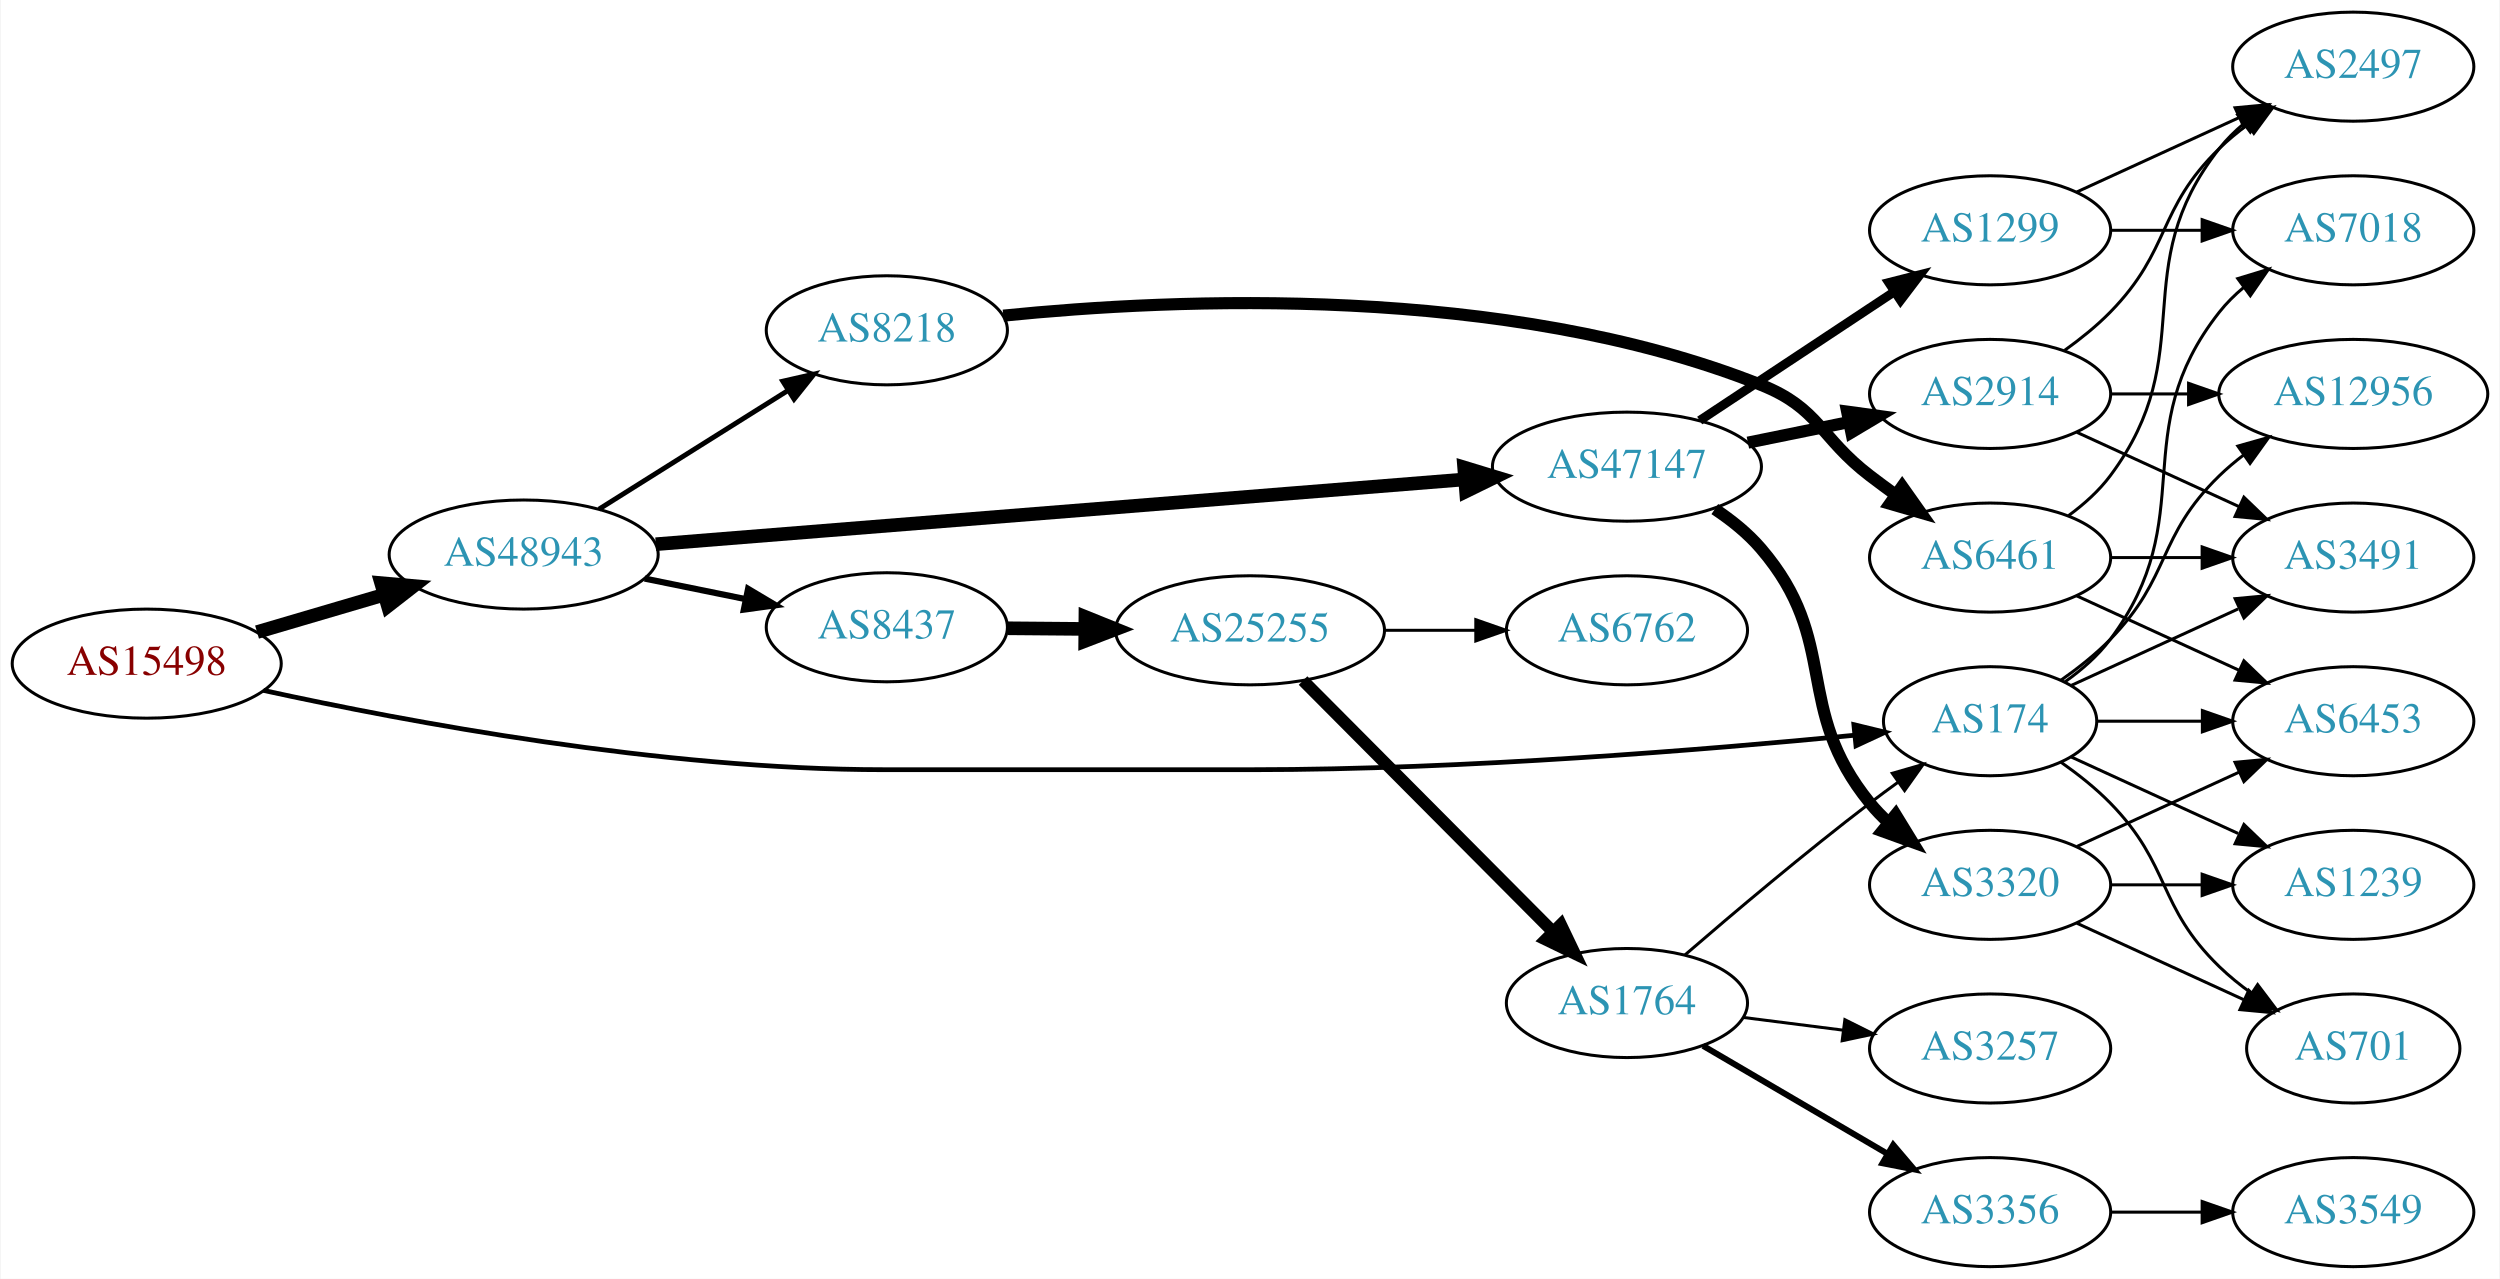
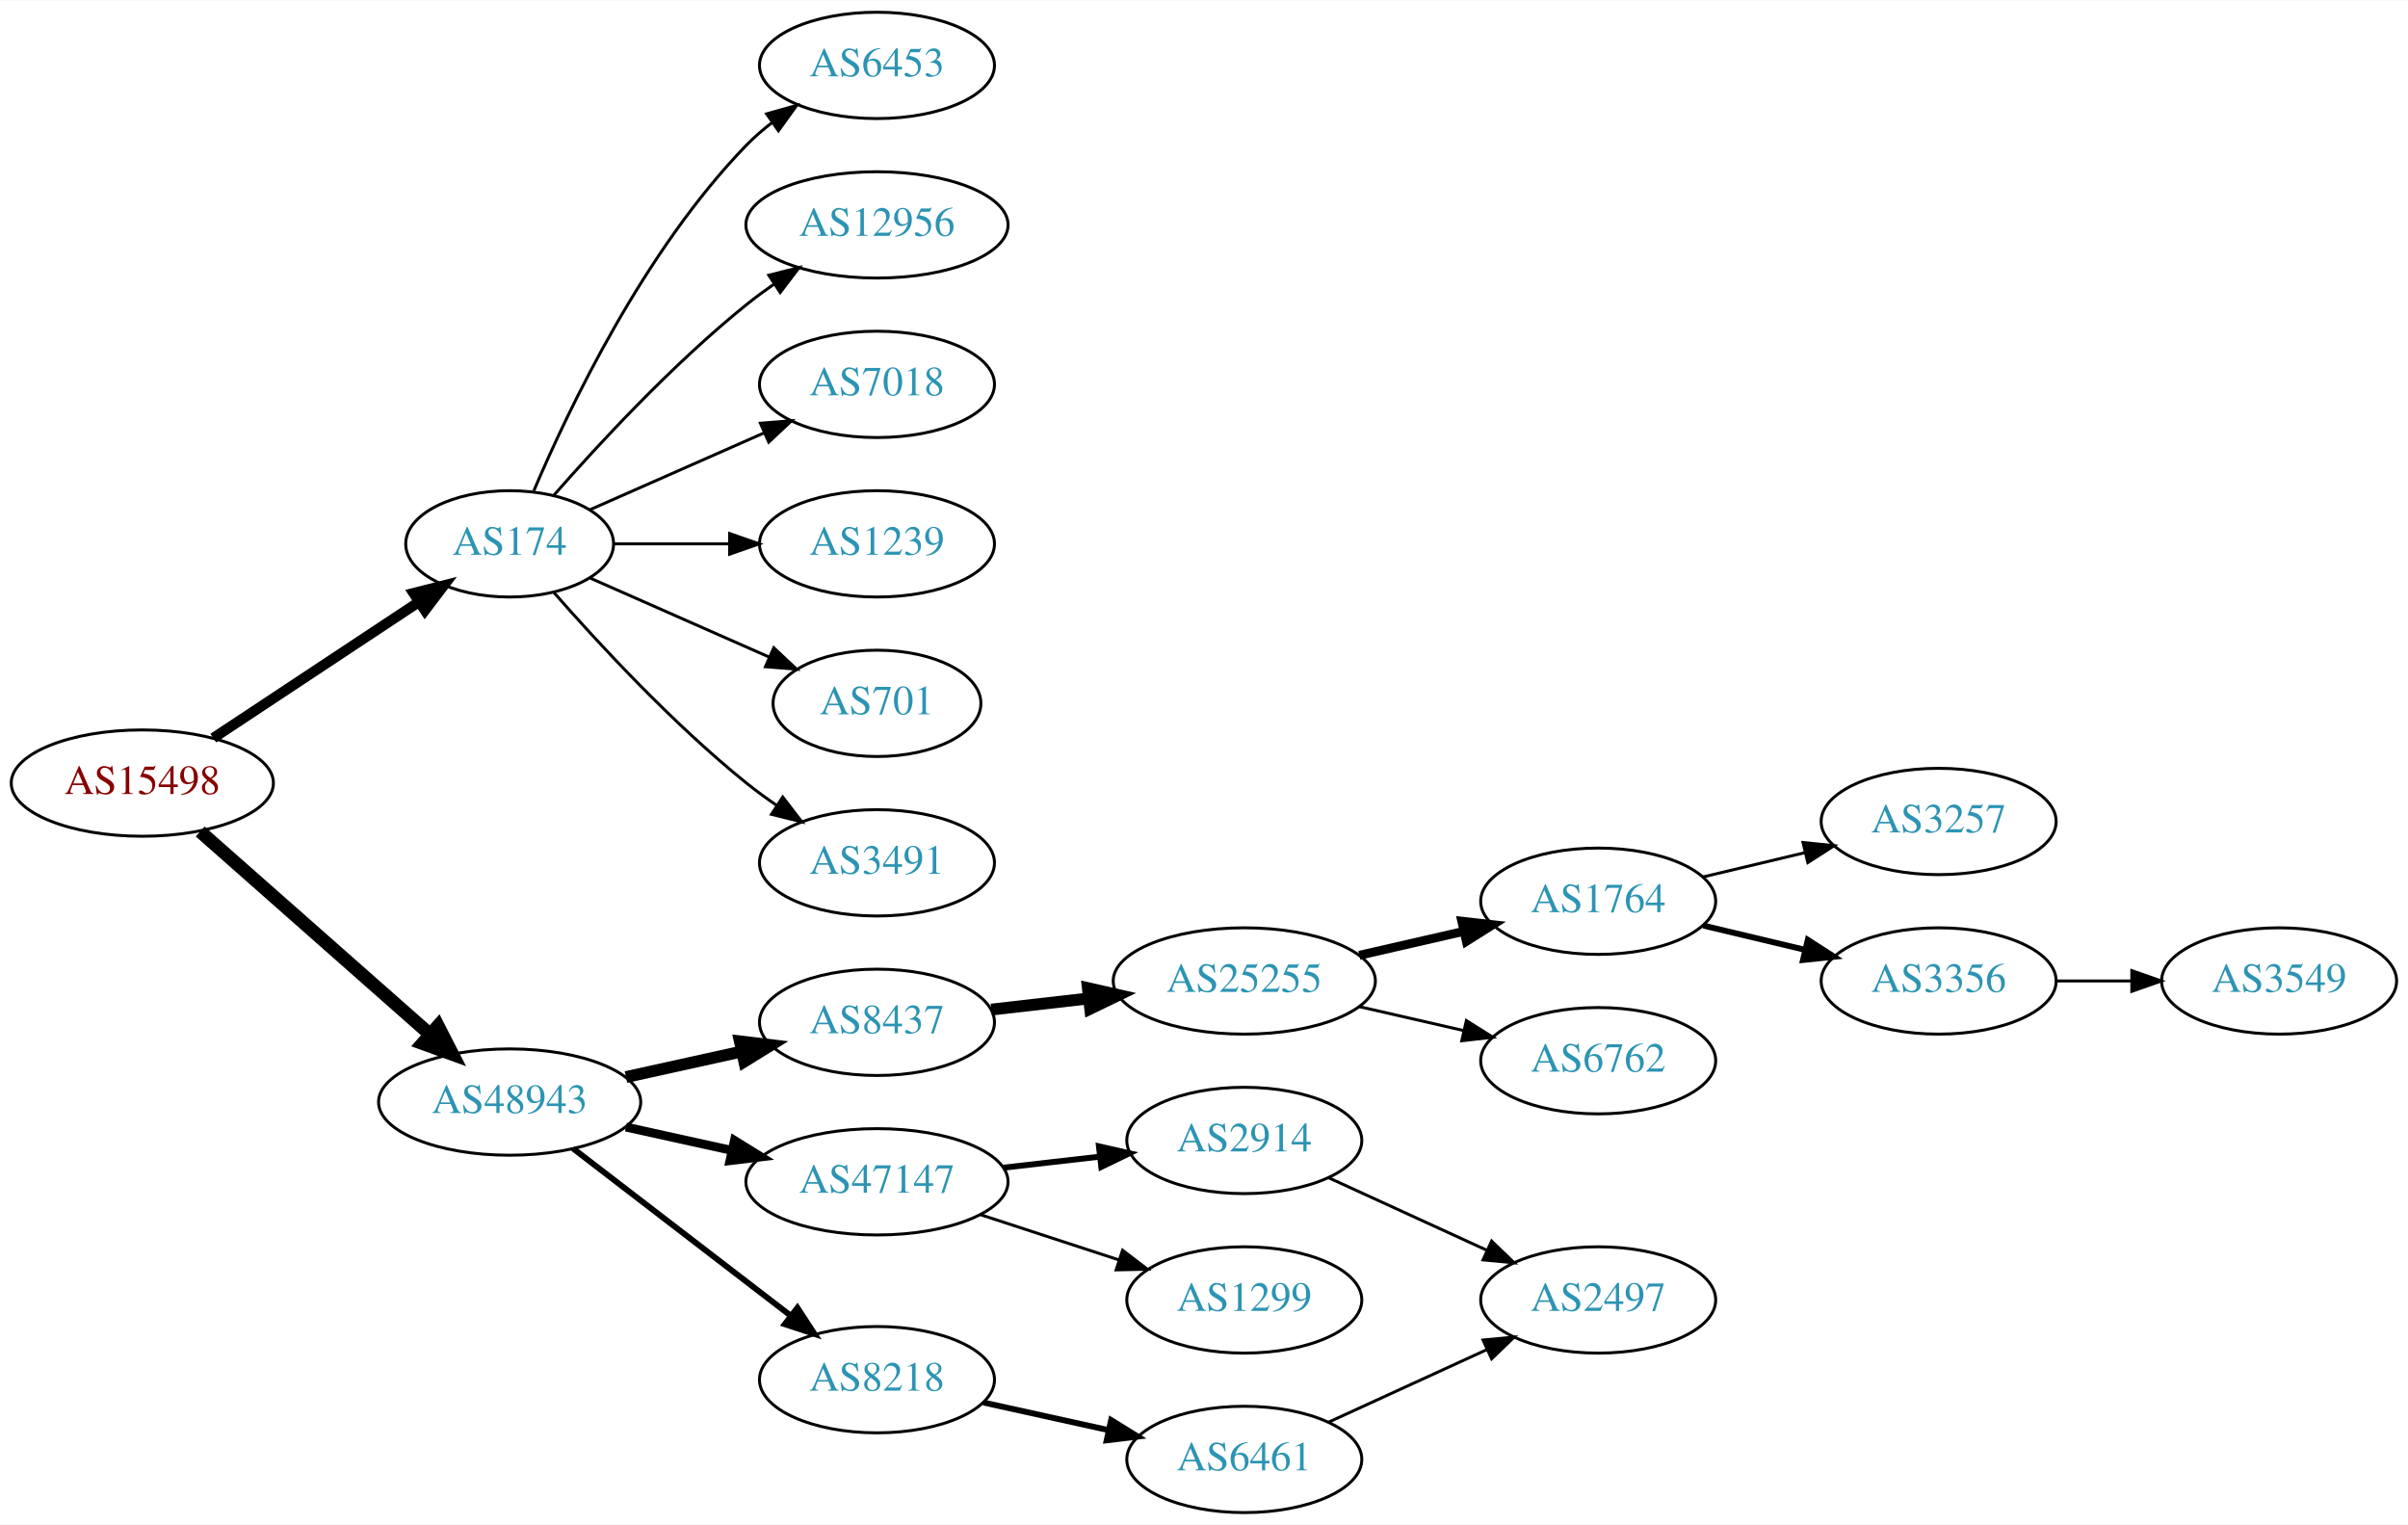
- <svg xmlns="http://www.w3.org/2000/svg" xmlns:xlink="http://www.w3.org/1999/xlink" width="825pt" height="422pt" viewBox="0.00 0.00 824.55 422.00">
-   <g id="graph0" class="graph" transform="scale(1 1) rotate(0) translate(4 418)">
-     <polygon fill="white" stroke="none" points="-4,4 -4,-418 820.547,-418 820.547,4 -4,4" />
+ <svg xmlns="http://www.w3.org/2000/svg" xmlns:xlink="http://www.w3.org/1999/xlink" width="815pt" height="516pt" viewBox="0.00 0.00 815.45 516.00">
+   <g id="graph0" class="graph" transform="scale(1 1) rotate(0) translate(4 512)">
+     <polygon fill="white" stroke="none" points="-4,4 -4,-512 811.448,-512 811.448,4 -4,4" />
    <g id="node1" class="node">
      <g id="a_node1">
        <a xlink:href="/asn/15498" xlink:title="AS15498 ~ RTCnow Streaming Services GmbH [AT]">
-           <ellipse fill="#ffffff" stroke="black" cx="44.196" cy="-199" rx="44.393" ry="18" />
-           <text text-anchor="middle" x="44.196" y="-195.3" font-family="Times,serif" font-size="14.00" fill="#880000">AS15498</text>
+           <ellipse fill="#ffffff" stroke="black" cx="44.196" cy="-247" rx="44.393" ry="18" />
+           <text text-anchor="middle" x="44.196" y="-243.3" font-family="Times,serif" font-size="14.00" fill="#880000">AS15498</text>
        </a>
      </g>
    </g>
    <g id="node2" class="node">
      <g id="a_node2">
        <a xlink:href="/asn/174" xlink:title="AS174 ~ Cogent Communications [US]">
-           <ellipse fill="#ffffff" stroke="black" cx="652.508" cy="-180" rx="35.194" ry="18" />
-           <text text-anchor="middle" x="652.508" y="-176.3" font-family="Times,serif" font-size="14.00" fill="#2c94b3">AS174</text>
+           <ellipse fill="#ffffff" stroke="black" cx="168.588" cy="-328" rx="35.194" ry="18" />
+           <text text-anchor="middle" x="168.588" y="-324.3" font-family="Times,serif" font-size="14.00" fill="#2c94b3">AS174</text>
        </a>
      </g>
    </g>
    <g id="edge1" class="edge">
-       <path fill="none" stroke="black" stroke-width="1.575" d="M82.716,-190.168C130.12,-179.8 214.346,-164 287.431,-164 287.431,-164 287.431,-164 409.273,-164 478.773,-164 559.245,-170.639 607.717,-175.364" />
-       <polygon fill="black" stroke="black" stroke-width="1.575" points="607.557,-178.865 617.853,-176.369 608.248,-171.899 607.557,-178.865" />
+       <path fill="none" stroke="black" stroke-width="3.5" d="M68.217,-262.235C87.936,-275.286 116.46,-294.163 137.894,-308.348" />
+       <polygon fill="black" stroke="black" stroke-width="3.5" points="136.038,-311.317 146.308,-313.917 139.901,-305.479 136.038,-311.317" />
    </g>
    <g id="node3" class="node">
      <g id="a_node3">
        <a xlink:href="/asn/48943" xlink:title="AS48943 ~ KAPPER NETWORK-COMMUNICATIONS GmbH [AT]">
-           <ellipse fill="#ffffff" stroke="black" cx="168.588" cy="-235" rx="44.393" ry="18" />
-           <text text-anchor="middle" x="168.588" y="-231.3" font-family="Times,serif" font-size="14.00" fill="#2c94b3">AS48943</text>
+           <ellipse fill="#ffffff" stroke="black" cx="168.588" cy="-139" rx="44.393" ry="18" />
+           <text text-anchor="middle" x="168.588" y="-135.3" font-family="Times,serif" font-size="14.00" fill="#2c94b3">AS48943</text>
        </a>
      </g>
    </g>
    <g id="edge2" class="edge">
-       <path fill="none" stroke="black" stroke-width="4.5" d="M80.597,-209.413C93.663,-213.256 108.65,-217.664 122.462,-221.727" />
-       <polygon fill="black" stroke="black" stroke-width="4.5" points="121.562,-225.566 132.267,-224.611 123.784,-218.011 121.562,-225.566" />
+       <path fill="none" stroke="black" stroke-width="4.5" d="M63.785,-230.597C84.482,-212.333 118.089,-182.678 141.434,-162.079" />
+       <polygon fill="black" stroke="black" stroke-width="4.5" points="144.333,-164.772 149.226,-155.203 139.122,-158.867 144.333,-164.772" />
    </g>
    <g id="node4" class="node">
      <g id="a_node4">
-         <a xlink:href="/asn/12956" xlink:title="AS12956 ~ TELXIUS [ES]">
-           <ellipse fill="#ffffff" stroke="black" cx="772.351" cy="-288" rx="44.393" ry="18" />
-           <text text-anchor="middle" x="772.351" y="-284.3" font-family="Times,serif" font-size="14.00" fill="#2c94b3">AS12956</text>
+         <a xlink:href="/asn/6453" xlink:title="AS6453 ~ TATA COMMUNICATIONS (AMERICA) INC [US]">
+           <ellipse fill="#ffffff" stroke="black" cx="292.98" cy="-490" rx="39.794" ry="18" />
+           <text text-anchor="middle" x="292.98" y="-486.3" font-family="Times,serif" font-size="14.00" fill="#2c94b3">AS6453</text>
        </a>
      </g>
    </g>
    <g id="edge3" class="edge">
-       <path fill="none" stroke="black" d="M675.891,-193.532C681.533,-197.49 687.346,-202.086 692.155,-207 712.327,-227.617 707.461,-240.906 728.155,-261 730.641,-263.414 733.378,-265.722 736.231,-267.9" />
-       <polygon fill="black" stroke="black" points="734.269,-270.798 744.467,-273.671 738.286,-265.066 734.269,-270.798" />
+       <path fill="none" stroke="black" d="M176.779,-345.975C188.546,-373.682 214.12,-427.348 248.784,-463 251.404,-465.695 254.345,-468.239 257.428,-470.608" />
+       <polygon fill="black" stroke="black" points="255.594,-473.597 265.796,-476.455 259.603,-467.859 255.594,-473.597" />
    </g>
    <g id="node5" class="node">
      <g id="a_node5">
-         <a xlink:href="/asn/7018" xlink:title="AS7018 ~ AT&amp;T Services, Inc. [US]">
-           <ellipse fill="#ffffff" stroke="black" cx="772.351" cy="-342" rx="39.794" ry="18" />
-           <text text-anchor="middle" x="772.351" y="-338.3" font-family="Times,serif" font-size="14.00" fill="#2c94b3">AS7018</text>
+         <a xlink:href="/asn/12956" xlink:title="AS12956 ~ TELXIUS [ES]">
+           <ellipse fill="#ffffff" stroke="black" cx="292.98" cy="-436" rx="44.393" ry="18" />
+           <text text-anchor="middle" x="292.98" y="-432.3" font-family="Times,serif" font-size="14.00" fill="#2c94b3">AS12956</text>
        </a>
      </g>
    </g>
    <g id="edge4" class="edge">
-       <path fill="none" stroke="black" d="M677.234,-193.011C682.731,-196.919 688.139,-201.622 692.155,-207 722.426,-247.542 696.856,-275.246 728.155,-315 730.48,-317.953 733.223,-320.67 736.182,-323.147" />
-       <polygon fill="black" stroke="black" points="734.242,-326.064 744.379,-329.145 738.375,-320.415 734.242,-326.064" />
+       <path fill="none" stroke="black" d="M183.462,-344.345C198.532,-361.559 223.81,-388.901 248.784,-409 251.712,-411.357 254.859,-413.675 258.07,-415.902" />
+       <polygon fill="black" stroke="black" points="256.346,-418.958 266.618,-421.552 260.206,-413.118 256.346,-418.958" />
    </g>
    <g id="node6" class="node">
      <g id="a_node6">
-         <a xlink:href="/asn/6453" xlink:title="AS6453 ~ TATA COMMUNICATIONS (AMERICA) INC [US]">
-           <ellipse fill="#ffffff" stroke="black" cx="772.351" cy="-180" rx="39.794" ry="18" />
-           <text text-anchor="middle" x="772.351" y="-176.3" font-family="Times,serif" font-size="14.00" fill="#2c94b3">AS6453</text>
+         <a xlink:href="/asn/7018" xlink:title="AS7018 ~ AT&amp;T Services, Inc. [US]">
+           <ellipse fill="#ffffff" stroke="black" cx="292.98" cy="-382" rx="39.794" ry="18" />
+           <text text-anchor="middle" x="292.98" y="-378.3" font-family="Times,serif" font-size="14.00" fill="#2c94b3">AS7018</text>
        </a>
      </g>
    </g>
    <g id="edge5" class="edge">
-       <path fill="none" stroke="black" d="M687.91,-180C698.734,-180 710.901,-180 722.528,-180" />
-       <polygon fill="black" stroke="black" points="722.559,-183.5 732.559,-180 722.559,-176.5 722.559,-183.5" />
+       <path fill="none" stroke="black" d="M195.844,-339.584C213.03,-347.167 235.743,-357.188 254.777,-365.586" />
+       <polygon fill="black" stroke="black" points="253.503,-368.849 264.065,-369.684 256.329,-362.445 253.503,-368.849" />
    </g>
    <g id="node7" class="node">
      <g id="a_node7">
-         <a xlink:href="/asn/3491" xlink:title="AS3491 ~ PCCW Global, Inc. [US]">
-           <ellipse fill="#ffffff" stroke="black" cx="772.351" cy="-234" rx="39.794" ry="18" />
-           <text text-anchor="middle" x="772.351" y="-230.3" font-family="Times,serif" font-size="14.00" fill="#2c94b3">AS3491</text>
+         <a xlink:href="/asn/1239" xlink:title="AS1239 ~ Sprint [US]">
+           <ellipse fill="#ffffff" stroke="black" cx="292.98" cy="-328" rx="39.794" ry="18" />
+           <text text-anchor="middle" x="292.98" y="-324.3" font-family="Times,serif" font-size="14.00" fill="#2c94b3">AS1239</text>
        </a>
      </g>
    </g>
    <g id="edge6" class="edge">
-       <path fill="none" stroke="black" d="M679.369,-191.851C695.49,-199.238 716.492,-208.862 734.357,-217.048" />
-       <polygon fill="black" stroke="black" points="733.36,-220.441 743.909,-221.425 736.276,-214.077 733.36,-220.441" />
+       <path fill="none" stroke="black" d="M204.007,-328C216.058,-328 229.834,-328 242.852,-328" />
+       <polygon fill="black" stroke="black" points="243.081,-331.5 253.081,-328 243.081,-324.5 243.081,-331.5" />
    </g>
    <g id="node8" class="node">
      <g id="a_node8">
-         <a xlink:href="/asn/1239" xlink:title="AS1239 ~ Sprint [US]">
-           <ellipse fill="#ffffff" stroke="black" cx="772.351" cy="-126" rx="39.794" ry="18" />
-           <text text-anchor="middle" x="772.351" y="-122.3" font-family="Times,serif" font-size="14.00" fill="#2c94b3">AS1239</text>
+         <a xlink:href="/asn/701" xlink:title="AS701 ~ UUNET [US]">
+           <ellipse fill="#ffffff" stroke="black" cx="292.98" cy="-274" rx="35.194" ry="18" />
+           <text text-anchor="middle" x="292.98" y="-270.3" font-family="Times,serif" font-size="14.00" fill="#2c94b3">AS701</text>
        </a>
      </g>
    </g>
    <g id="edge7" class="edge">
-       <path fill="none" stroke="black" d="M679.369,-168.149C695.49,-160.762 716.492,-151.138 734.357,-142.952" />
-       <polygon fill="black" stroke="black" points="736.276,-145.923 743.909,-138.575 733.36,-139.559 736.276,-145.923" />
+       <path fill="none" stroke="black" d="M195.844,-316.416C213.51,-308.621 237.018,-298.25 256.366,-289.713" />
+       <polygon fill="black" stroke="black" points="258.031,-292.804 265.768,-285.565 255.206,-286.4 258.031,-292.804" />
    </g>
    <g id="node9" class="node">
      <g id="a_node9">
-         <a xlink:href="/asn/701" xlink:title="AS701 ~ UUNET [US]">
-           <ellipse fill="#ffffff" stroke="black" cx="772.351" cy="-72" rx="35.194" ry="18" />
-           <text text-anchor="middle" x="772.351" y="-68.3" font-family="Times,serif" font-size="14.00" fill="#2c94b3">AS701</text>
+         <a xlink:href="/asn/3491" xlink:title="AS3491 ~ PCCW Global, Inc. [US]">
+           <ellipse fill="#ffffff" stroke="black" cx="292.98" cy="-220" rx="39.794" ry="18" />
+           <text text-anchor="middle" x="292.98" y="-216.3" font-family="Times,serif" font-size="14.00" fill="#2c94b3">AS3491</text>
        </a>
      </g>
    </g>
    <g id="edge8" class="edge">
-       <path fill="none" stroke="black" d="M675.891,-166.468C681.533,-162.51 687.346,-157.914 692.155,-153 712.327,-132.383 707.461,-119.094 728.155,-99 731.382,-95.866 735.033,-92.911 738.812,-90.188" />
-       <polygon fill="black" stroke="black" points="740.79,-93.075 747.172,-84.617 736.909,-87.25 740.79,-93.075" />
+       <path fill="none" stroke="black" d="M183.462,-311.655C198.532,-294.441 223.81,-267.099 248.784,-247 252.04,-244.38 255.565,-241.808 259.149,-239.354" />
+       <polygon fill="black" stroke="black" points="261.068,-242.281 267.522,-233.879 257.237,-236.423 261.068,-242.281" />
    </g>
    <g id="node10" class="node">
      <g id="a_node10">
-         <a xlink:href="/asn/47147" xlink:title="AS47147 ~ ANEXIA Internetdienstleistungs GmbH [AT]">
-           <ellipse fill="#ffffff" stroke="black" cx="532.666" cy="-264" rx="44.393" ry="18" />
-           <text text-anchor="middle" x="532.666" y="-260.3" font-family="Times,serif" font-size="14.00" fill="#2c94b3">AS47147</text>
+         <a xlink:href="/asn/8437" xlink:title="AS8437 ~ Hutchison Drei Austria GmbH [AT]">
+           <ellipse fill="#ffffff" stroke="black" cx="292.98" cy="-166" rx="39.794" ry="18" />
+           <text text-anchor="middle" x="292.98" y="-162.3" font-family="Times,serif" font-size="14.00" fill="#2c94b3">AS8437</text>
        </a>
      </g>
    </g>
    <g id="edge9" class="edge">
-       <path fill="none" stroke="black" stroke-width="4.5" d="M212.188,-238.412C278.647,-243.735 406.847,-254.003 479.003,-259.782" />
-       <polygon fill="black" stroke="black" stroke-width="4.5" points="478.946,-263.728 489.228,-260.601 479.574,-255.878 478.946,-263.728" />
+       <path fill="none" stroke="black" stroke-width="4" d="M207.978,-147.469C220.369,-150.202 234.216,-153.257 247.036,-156.085" />
+       <polygon fill="black" stroke="black" stroke-width="4" points="246.532,-159.558 257.051,-158.295 248.04,-152.722 246.532,-159.558" />
    </g>
    <g id="node11" class="node">
      <g id="a_node11">
-         <a xlink:href="/asn/8437" xlink:title="AS8437 ~ Hutchison Drei Austria GmbH [AT]">
-           <ellipse fill="#ffffff" stroke="black" cx="288.431" cy="-211" rx="39.794" ry="18" />
-           <text text-anchor="middle" x="288.431" y="-207.3" font-family="Times,serif" font-size="14.00" fill="#2c94b3">AS8437</text>
+         <a xlink:href="/asn/47147" xlink:title="AS47147 ~ ANEXIA Internetdienstleistungs GmbH [AT]">
+           <ellipse fill="#ffffff" stroke="black" cx="292.98" cy="-112" rx="44.393" ry="18" />
+           <text text-anchor="middle" x="292.98" y="-108.3" font-family="Times,serif" font-size="14.00" fill="#2c94b3">AS47147</text>
        </a>
      </g>
    </g>
    <g id="edge10" class="edge">
-       <path fill="none" stroke="black" stroke-width="2.045" d="M208.501,-227.075C219.177,-224.901 230.848,-222.524 241.862,-220.281" />
-       <polygon fill="black" stroke="black" stroke-width="2.045" points="242.644,-223.693 251.744,-218.268 241.247,-216.834 242.644,-223.693" />
+       <path fill="none" stroke="black" stroke-width="3" d="M207.978,-130.531C219.37,-128.018 231.993,-125.233 243.917,-122.603" />
+       <polygon fill="black" stroke="black" stroke-width="3" points="244.716,-126.011 253.727,-120.439 243.208,-119.175 244.716,-126.011" />
    </g>
    <g id="node12" class="node">
      <g id="a_node12">
        <a xlink:href="/asn/8218" xlink:title="AS8218 ~ legacy Neotelecoms [FR]">
-           <ellipse fill="#ffffff" stroke="black" cx="288.431" cy="-309" rx="39.794" ry="18" />
-           <text text-anchor="middle" x="288.431" y="-305.3" font-family="Times,serif" font-size="14.00" fill="#2c94b3">AS8218</text>
+           <ellipse fill="#ffffff" stroke="black" cx="292.98" cy="-45" rx="39.794" ry="18" />
+           <text text-anchor="middle" x="292.98" y="-41.3" font-family="Times,serif" font-size="14.00" fill="#2c94b3">AS8218</text>
        </a>
      </g>
    </g>
    <g id="edge11" class="edge">
-       <path fill="none" stroke="black" stroke-width="1.636" d="M193.435,-249.975C211.399,-261.255 236.2,-276.829 255.816,-289.147" />
-       <polygon fill="black" stroke="black" stroke-width="1.636" points="254.091,-292.197 264.421,-294.551 257.814,-286.269 254.091,-292.197" />
+       <path fill="none" stroke="black" stroke-width="2" d="M190.074,-123.267C210.228,-107.788 241.164,-84.028 263.665,-66.747" />
+       <polygon fill="black" stroke="black" stroke-width="2" points="266.036,-69.339 271.835,-60.472 261.772,-63.787 266.036,-69.339" />
    </g>
    <g id="node13" class="node">
      <g id="a_node13">
+         <a xlink:href="/asn/25255" xlink:title="AS25255 ~ ==&gt; TELE2 AUSTRIA &lt;== [AT]">
+           <ellipse fill="#ffffff" stroke="black" cx="417.373" cy="-180" rx="44.393" ry="18" />
+           <text text-anchor="middle" x="417.373" y="-176.3" font-family="Times,serif" font-size="14.00" fill="#2c94b3">AS25255</text>
+         </a>
+       </g>
+     </g>
+     <g id="edge12" class="edge">
+       <path fill="none" stroke="black" stroke-width="4" d="M331.701,-170.315C342.133,-171.508 353.639,-172.824 364.716,-174.091" />
+       <polygon fill="black" stroke="black" stroke-width="4" points="364.394,-177.577 374.727,-175.236 365.189,-170.622 364.394,-177.577" />
+     </g>
+     <g id="node18" class="node">
+       <g id="a_node18">
        <a xlink:href="/asn/2914" xlink:title="AS2914 ~ NTT America, Inc. [US]">
-           <ellipse fill="#ffffff" stroke="black" cx="652.508" cy="-288" rx="39.794" ry="18" />
-           <text text-anchor="middle" x="652.508" y="-284.3" font-family="Times,serif" font-size="14.00" fill="#2c94b3">AS2914</text>
-         </a>
-       </g>
-     </g>
-     <g id="edge12" class="edge">
-       <path fill="none" stroke="black" stroke-width="4" d="M572.578,-271.925C583.254,-274.099 594.925,-276.476 605.939,-278.719" />
-       <polygon fill="black" stroke="black" stroke-width="4" points="605.324,-282.166 615.822,-280.732 606.721,-275.307 605.324,-282.166" />
+           <ellipse fill="#ffffff" stroke="black" cx="417.373" cy="-126" rx="39.794" ry="18" />
+           <text text-anchor="middle" x="417.373" y="-122.3" font-family="Times,serif" font-size="14.00" fill="#2c94b3">AS2914</text>
+         </a>
+       </g>
+     </g>
+     <g id="edge17" class="edge">
+       <path fill="none" stroke="black" stroke-width="2" d="M335.759,-116.779C346.254,-117.979 357.6,-119.277 368.373,-120.51" />
+       <polygon fill="black" stroke="black" stroke-width="2" points="368.147,-124.006 378.48,-121.666 368.942,-117.052 368.147,-124.006" />
+     </g>
+     <g id="node19" class="node">
+       <g id="a_node19">
+         <a xlink:href="/asn/1299" xlink:title="AS1299 ~ Telia Carrier [EU]">
+           <ellipse fill="#ffffff" stroke="black" cx="417.373" cy="-72" rx="39.794" ry="18" />
+           <text text-anchor="middle" x="417.373" y="-68.3" font-family="Times,serif" font-size="14.00" fill="#2c94b3">AS1299</text>
+         </a>
+       </g>
+     </g>
+     <g id="edge18" class="edge">
+       <path fill="none" stroke="black" d="M328.073,-100.858C342.579,-96.117 359.631,-90.544 374.862,-85.567" />
+       <polygon fill="black" stroke="black" points="376.144,-88.829 384.562,-82.396 373.97,-82.176 376.144,-88.829" />
+     </g>
+     <g id="node22" class="node">
+       <g id="a_node22">
+         <a xlink:href="/asn/6461" xlink:title="AS6461 ~ Zayo Bandwidth [US]">
+           <ellipse fill="#ffffff" stroke="black" cx="417.373" cy="-18" rx="39.794" ry="18" />
+           <text text-anchor="middle" x="417.373" y="-14.3" font-family="Times,serif" font-size="14.00" fill="#2c94b3">AS6461</text>
+         </a>
+       </g>
+     </g>
+     <g id="edge21" class="edge">
+       <path fill="none" stroke="black" stroke-width="2" d="M329.053,-37.263C342.24,-34.354 357.42,-31.005 371.386,-27.924" />
+       <polygon fill="black" stroke="black" stroke-width="2" points="372.284,-31.31 381.295,-25.738 370.776,-24.475 372.284,-31.31" />
    </g>
    <g id="node14" class="node">
      <g id="a_node14">
-         <a xlink:href="/asn/1299" xlink:title="AS1299 ~ Telia Carrier [EU]">
-           <ellipse fill="#ffffff" stroke="black" cx="652.508" cy="-342" rx="39.794" ry="18" />
-           <text text-anchor="middle" x="652.508" y="-338.3" font-family="Times,serif" font-size="14.00" fill="#2c94b3">AS1299</text>
+         <a xlink:href="/asn/1764" xlink:title="AS1764 ~ NEXTLAYER-AS [AT]">
+           <ellipse fill="#ffffff" stroke="black" cx="537.215" cy="-207" rx="39.794" ry="18" />
+           <text text-anchor="middle" x="537.215" y="-203.3" font-family="Times,serif" font-size="14.00" fill="#2c94b3">AS1764</text>
        </a>
      </g>
    </g>
    <g id="edge13" class="edge">
-       <path fill="none" stroke="black" stroke-width="3" d="M556.666,-279.224C574.987,-291.351 600.801,-308.437 620.873,-321.722" />
-       <polygon fill="black" stroke="black" stroke-width="3" points="619.093,-324.741 629.363,-327.342 622.956,-318.904 619.093,-324.741" />
+       <path fill="none" stroke="black" stroke-width="3" d="M456.307,-188.692C467.548,-191.267 479.961,-194.111 491.584,-196.774" />
+       <polygon fill="black" stroke="black" stroke-width="3" points="491.016,-200.235 501.545,-199.057 492.58,-193.412 491.016,-200.235" />
    </g>
    <g id="node15" class="node">
      <g id="a_node15">
-         <a xlink:href="/asn/3320" xlink:title="AS3320 ~ DTAG [DE]">
-           <ellipse fill="#ffffff" stroke="black" cx="652.508" cy="-126" rx="39.794" ry="18" />
-           <text text-anchor="middle" x="652.508" y="-122.3" font-family="Times,serif" font-size="14.00" fill="#2c94b3">AS3320</text>
+         <a xlink:href="/asn/6762" xlink:title="AS6762 ~ TELECOM ITALIA SPARKLE S.p.A. [IT]">
+           <ellipse fill="#ffffff" stroke="black" cx="537.215" cy="-153" rx="39.794" ry="18" />
+           <text text-anchor="middle" x="537.215" y="-149.3" font-family="Times,serif" font-size="14.00" fill="#2c94b3">AS6762</text>
        </a>
      </g>
    </g>
    <g id="edge14" class="edge">
-       <path fill="none" stroke="black" stroke-width="4" d="M561.663,-249.999C567.197,-246.322 572.603,-241.969 576.862,-237 603.292,-206.158 587.229,-184.508 612.862,-153 614.702,-150.738 616.778,-148.583 618.989,-146.549" />
-       <polygon fill="black" stroke="black" stroke-width="4" points="621.34,-149.148 626.88,-140.117 616.917,-143.722 621.34,-149.148" />
+       <path fill="none" stroke="black" d="M456.307,-171.308C467.548,-168.733 479.961,-165.889 491.584,-163.226" />
+       <polygon fill="black" stroke="black" points="492.58,-166.588 501.545,-160.943 491.016,-159.765 492.58,-166.588" />
+     </g>
+     <g id="node16" class="node">
+       <g id="a_node16">
+         <a xlink:href="/asn/3257" xlink:title="AS3257 ~ GTT [DE]">
+           <ellipse fill="#ffffff" stroke="black" cx="652.508" cy="-234" rx="39.794" ry="18" />
+           <text text-anchor="middle" x="652.508" y="-230.3" font-family="Times,serif" font-size="14.00" fill="#2c94b3">AS3257</text>
+         </a>
+       </g>
+     </g>
+     <g id="edge15" class="edge">
+       <path fill="none" stroke="black" d="M572.822,-215.248C583.694,-217.838 595.848,-220.735 607.291,-223.462" />
+       <polygon fill="black" stroke="black" points="606.574,-226.889 617.113,-225.803 608.197,-220.08 606.574,-226.889" />
    </g>
    <g id="node17" class="node">
      <g id="a_node17">
-         <a xlink:href="/asn/25255" xlink:title="AS25255 ~ ==&gt; TELE2 AUSTRIA &lt;== [AT]">
-           <ellipse fill="#ffffff" stroke="black" cx="408.273" cy="-210" rx="44.393" ry="18" />
-           <text text-anchor="middle" x="408.273" y="-206.3" font-family="Times,serif" font-size="14.00" fill="#2c94b3">AS25255</text>
-         </a>
-       </g>
-     </g>
-     <g id="edge18" class="edge">
-       <path fill="none" stroke="black" stroke-width="4.5" d="M328.343,-210.67C336.446,-210.601 345.121,-210.527 353.648,-210.455" />
-       <polygon fill="black" stroke="black" stroke-width="4.5" points="353.959,-214.39 363.925,-210.368 353.892,-206.515 353.959,-214.39" />
+         <a xlink:href="/asn/3356" xlink:title="AS3356 ~ Level 3 Parent, LLC [US]">
+           <ellipse fill="#ffffff" stroke="black" cx="652.508" cy="-180" rx="39.794" ry="18" />
+           <text text-anchor="middle" x="652.508" y="-176.3" font-family="Times,serif" font-size="14.00" fill="#2c94b3">AS3356</text>
+         </a>
+       </g>
+     </g>
+     <g id="edge16" class="edge">
+       <path fill="none" stroke="black" stroke-width="2" d="M572.822,-198.752C583.694,-196.162 595.848,-193.265 607.291,-190.538" />
+       <polygon fill="black" stroke="black" stroke-width="2" points="608.197,-193.92 617.113,-188.197 606.574,-187.111 608.197,-193.92" />
+     </g>
+     <g id="node21" class="node">
+       <g id="a_node21">
+         <a xlink:href="/asn/3549" xlink:title="AS3549 ~ Level 3 Parent, LLC [US]">
+           <ellipse fill="#ffffff" stroke="black" cx="767.801" cy="-180" rx="39.794" ry="18" />
+           <text text-anchor="middle" x="767.801" y="-176.3" font-family="Times,serif" font-size="14.00" fill="#2c94b3">AS3549</text>
+         </a>
+       </g>
+     </g>
+     <g id="edge20" class="edge">
+       <path fill="none" stroke="black" d="M692.18,-180C700.383,-180 709.147,-180 717.679,-180" />
+       <polygon fill="black" stroke="black" points="717.919,-183.5 727.919,-180 717.919,-176.5 717.919,-183.5" />
    </g>
    <g id="node20" class="node">
      <g id="a_node20">
-         <a xlink:href="/asn/6461" xlink:title="AS6461 ~ Zayo Bandwidth [US]">
-           <ellipse fill="#ffffff" stroke="black" cx="652.508" cy="-234" rx="39.794" ry="18" />
-           <text text-anchor="middle" x="652.508" y="-230.3" font-family="Times,serif" font-size="14.00" fill="#2c94b3">AS6461</text>
-         </a>
-       </g>
-     </g>
-     <g id="edge21" class="edge">
-       <path fill="none" stroke="black" stroke-width="4" d="M326.867,-313.837C383.305,-319.572 492.541,-324.546 576.862,-291 596.214,-283.301 596.31,-273.642 612.862,-261 615.612,-258.899 618.508,-256.756 621.426,-254.642" />
-       <polygon fill="black" stroke="black" stroke-width="4" points="623.491,-257.468 629.609,-248.818 619.432,-251.765 623.491,-257.468" />
-     </g>
-     <g id="edge17" class="edge">
-       <path fill="none" stroke="black" d="M692.421,-288C700.523,-288 709.199,-288 717.725,-288" />
-       <polygon fill="black" stroke="black" points="718.003,-291.5 728.002,-288 718.002,-284.5 718.003,-291.5" />
-     </g>
-     <g id="edge16" class="edge">
-       <path fill="none" stroke="black" d="M681.137,-275.339C697.094,-268.027 717.364,-258.739 734.647,-250.819" />
-       <polygon fill="black" stroke="black" points="736.262,-253.929 743.895,-246.581 733.346,-247.565 736.262,-253.929" />
-     </g>
-     <g id="node16" class="node">
-       <g id="a_node16">
        <a xlink:href="/asn/2497" xlink:title="AS2497 ~ Internet Initiative Japan Inc. [JP]">
-           <ellipse fill="#ffffff" stroke="black" cx="772.351" cy="-396" rx="39.794" ry="18" />
-           <text text-anchor="middle" x="772.351" y="-392.3" font-family="Times,serif" font-size="14.00" fill="#2c94b3">AS2497</text>
-         </a>
-       </g>
-     </g>
-     <g id="edge15" class="edge">
-       <path fill="none" stroke="black" d="M677.102,-302.389C682.358,-306.148 687.69,-310.437 692.155,-315 712.327,-335.617 707.461,-348.906 728.155,-369 731,-371.763 734.174,-374.386 737.474,-376.834" />
-       <polygon fill="black" stroke="black" points="735.59,-379.786 745.822,-382.538 739.539,-374.006 735.59,-379.786" />
-     </g>
-     <g id="edge29" class="edge">
-       <path fill="none" stroke="black" d="M692.421,-342C701.974,-342 712.324,-342 722.286,-342" />
-       <polygon fill="black" stroke="black" points="722.479,-345.5 732.479,-342 722.479,-338.5 722.479,-345.5" />
-     </g>
-     <g id="edge30" class="edge">
-       <path fill="none" stroke="black" d="M681.137,-354.661C697.094,-361.973 717.364,-371.261 734.647,-379.181" />
-       <polygon fill="black" stroke="black" points="733.346,-382.435 743.895,-383.419 736.262,-376.071 733.346,-382.435" />
-     </g>
-     <g id="edge32" class="edge">
-       <path fill="none" stroke="black" d="M681.137,-138.661C697.094,-145.973 717.364,-155.261 734.647,-163.181" />
-       <polygon fill="black" stroke="black" points="733.346,-166.435 743.895,-167.419 736.262,-160.071 733.346,-166.435" />
-     </g>
-     <g id="edge31" class="edge">
-       <path fill="none" stroke="black" d="M692.421,-126C701.974,-126 712.324,-126 722.286,-126" />
-       <polygon fill="black" stroke="black" points="722.479,-129.5 732.479,-126 722.479,-122.5 722.479,-129.5" />
-     </g>
-     <g id="edge33" class="edge">
-       <path fill="none" stroke="black" d="M681.137,-113.339C697.553,-105.817 718.535,-96.202 736.132,-88.139" />
-       <polygon fill="black" stroke="black" points="737.876,-91.189 745.509,-83.842 734.96,-84.826 737.876,-91.189" />
-     </g>
-     <g id="node18" class="node">
-       <g id="a_node18">
-         <a xlink:href="/asn/6762" xlink:title="AS6762 ~ TELECOM ITALIA SPARKLE S.p.A. [IT]">
-           <ellipse fill="#ffffff" stroke="black" cx="532.666" cy="-210" rx="39.794" ry="18" />
-           <text text-anchor="middle" x="532.666" y="-206.3" font-family="Times,serif" font-size="14.00" fill="#2c94b3">AS6762</text>
+           <ellipse fill="#ffffff" stroke="black" cx="537.215" cy="-72" rx="39.794" ry="18" />
+           <text text-anchor="middle" x="537.215" y="-68.3" font-family="Times,serif" font-size="14.00" fill="#2c94b3">AS2497</text>
        </a>
      </g>
    </g>
    <g id="edge19" class="edge">
-       <path fill="none" stroke="black" d="M452.769,-210C462.458,-210 472.795,-210 482.687,-210" />
-       <polygon fill="black" stroke="black" points="482.79,-213.5 492.79,-210 482.79,-206.5 482.79,-213.5" />
-     </g>
-     <g id="node19" class="node">
-       <g id="a_node19">
-         <a xlink:href="/asn/1764" xlink:title="AS1764 ~ NEXTLAYER-AS [AT]">
-           <ellipse fill="#ffffff" stroke="black" cx="532.666" cy="-87" rx="39.794" ry="18" />
-           <text text-anchor="middle" x="532.666" y="-83.3" font-family="Times,serif" font-size="14.00" fill="#2c94b3">AS1764</text>
-         </a>
-       </g>
-     </g>
-     <g id="edge20" class="edge">
-       <path fill="none" stroke="black" stroke-width="4" d="M425.78,-193.412C446.976,-172.11 483.899,-135.004 508.061,-110.722" />
-       <polygon fill="black" stroke="black" stroke-width="4" points="510.848,-112.883 515.421,-103.326 505.886,-107.945 510.848,-112.883" />
-     </g>
-     <g id="edge27" class="edge">
-       <path fill="none" stroke="black" d="M551.866,-102.922C567.69,-116.58 591.384,-136.595 612.862,-153 615.833,-155.27 618.975,-157.589 622.132,-159.869" />
-       <polygon fill="black" stroke="black" points="620.235,-162.814 630.416,-165.746 624.285,-157.105 620.235,-162.814" />
-     </g>
-     <g id="node21" class="node">
-       <g id="a_node21">
-         <a xlink:href="/asn/3257" xlink:title="AS3257 ~ GTT [DE]">
-           <ellipse fill="#ffffff" stroke="black" cx="652.508" cy="-72" rx="39.794" ry="18" />
-           <text text-anchor="middle" x="652.508" y="-68.3" font-family="Times,serif" font-size="14.00" fill="#2c94b3">AS3257</text>
-         </a>
-       </g>
-     </g>
-     <g id="edge25" class="edge">
-       <path fill="none" stroke="black" d="M570.952,-82.254C581.483,-80.913 593.086,-79.436 604.126,-78.031" />
-       <polygon fill="black" stroke="black" points="604.582,-81.501 614.06,-76.767 603.698,-74.558 604.582,-81.501" />
-     </g>
-     <g id="node22" class="node">
-       <g id="a_node22">
-         <a xlink:href="/asn/3356" xlink:title="AS3356 ~ Level 3 Parent, LLC [US]">
-           <ellipse fill="#ffffff" stroke="black" cx="652.508" cy="-18" rx="39.794" ry="18" />
-           <text text-anchor="middle" x="652.508" y="-14.3" font-family="Times,serif" font-size="14.00" fill="#2c94b3">AS3356</text>
-         </a>
-       </g>
-     </g>
-     <g id="edge26" class="edge">
-       <path fill="none" stroke="black" stroke-width="2" d="M557.797,-72.87C575.352,-62.591 599.327,-48.553 618.632,-37.25" />
-       <polygon fill="black" stroke="black" stroke-width="2" points="620.548,-40.184 627.409,-32.111 617.011,-34.143 620.548,-40.184" />
-     </g>
-     <g id="edge23" class="edge">
-       <path fill="none" stroke="black" d="M681.137,-221.339C697.094,-214.027 717.364,-204.739 734.647,-196.819" />
-       <polygon fill="black" stroke="black" points="736.262,-199.929 743.895,-192.581 733.346,-193.565 736.262,-199.929" />
-     </g>
-     <g id="edge24" class="edge">
-       <path fill="none" stroke="black" d="M692.421,-234C701.974,-234 712.324,-234 722.286,-234" />
-       <polygon fill="black" stroke="black" points="722.479,-237.5 732.479,-234 722.479,-230.5 722.479,-237.5" />
+       <path fill="none" stroke="black" d="M446.001,-113.339C461.958,-106.027 482.229,-96.739 499.512,-88.819" />
+       <polygon fill="black" stroke="black" points="501.126,-91.929 508.759,-84.581 498.21,-85.565 501.126,-91.929" />
    </g>
    <g id="edge22" class="edge">
-       <path fill="none" stroke="black" d="M678.439,-247.882C683.515,-251.611 688.433,-256.016 692.155,-261 722.426,-301.542 696.856,-329.246 728.155,-369 730.48,-371.953 733.223,-374.67 736.182,-377.147" />
-       <polygon fill="black" stroke="black" points="734.242,-380.064 744.379,-383.145 738.375,-374.415 734.242,-380.064" />
-     </g>
-     <g id="node23" class="node">
-       <g id="a_node23">
-         <a xlink:href="/asn/3549" xlink:title="AS3549 ~ Level 3 Parent, LLC [US]">
-           <ellipse fill="#ffffff" stroke="black" cx="772.351" cy="-18" rx="39.794" ry="18" />
-           <text text-anchor="middle" x="772.351" y="-14.3" font-family="Times,serif" font-size="14.00" fill="#2c94b3">AS3549</text>
-         </a>
-       </g>
-     </g>
-     <g id="edge28" class="edge">
-       <path fill="none" stroke="black" d="M692.421,-18C701.974,-18 712.324,-18 722.286,-18" />
-       <polygon fill="black" stroke="black" points="722.479,-21.5 732.479,-18 722.479,-14.5 722.479,-21.5" />
+       <path fill="none" stroke="black" d="M446.001,-30.661C461.958,-37.973 482.229,-47.261 499.512,-55.181" />
+       <polygon fill="black" stroke="black" points="498.21,-58.435 508.759,-59.419 501.126,-52.071 498.21,-58.435" />
    </g>
  </g>
</svg>
